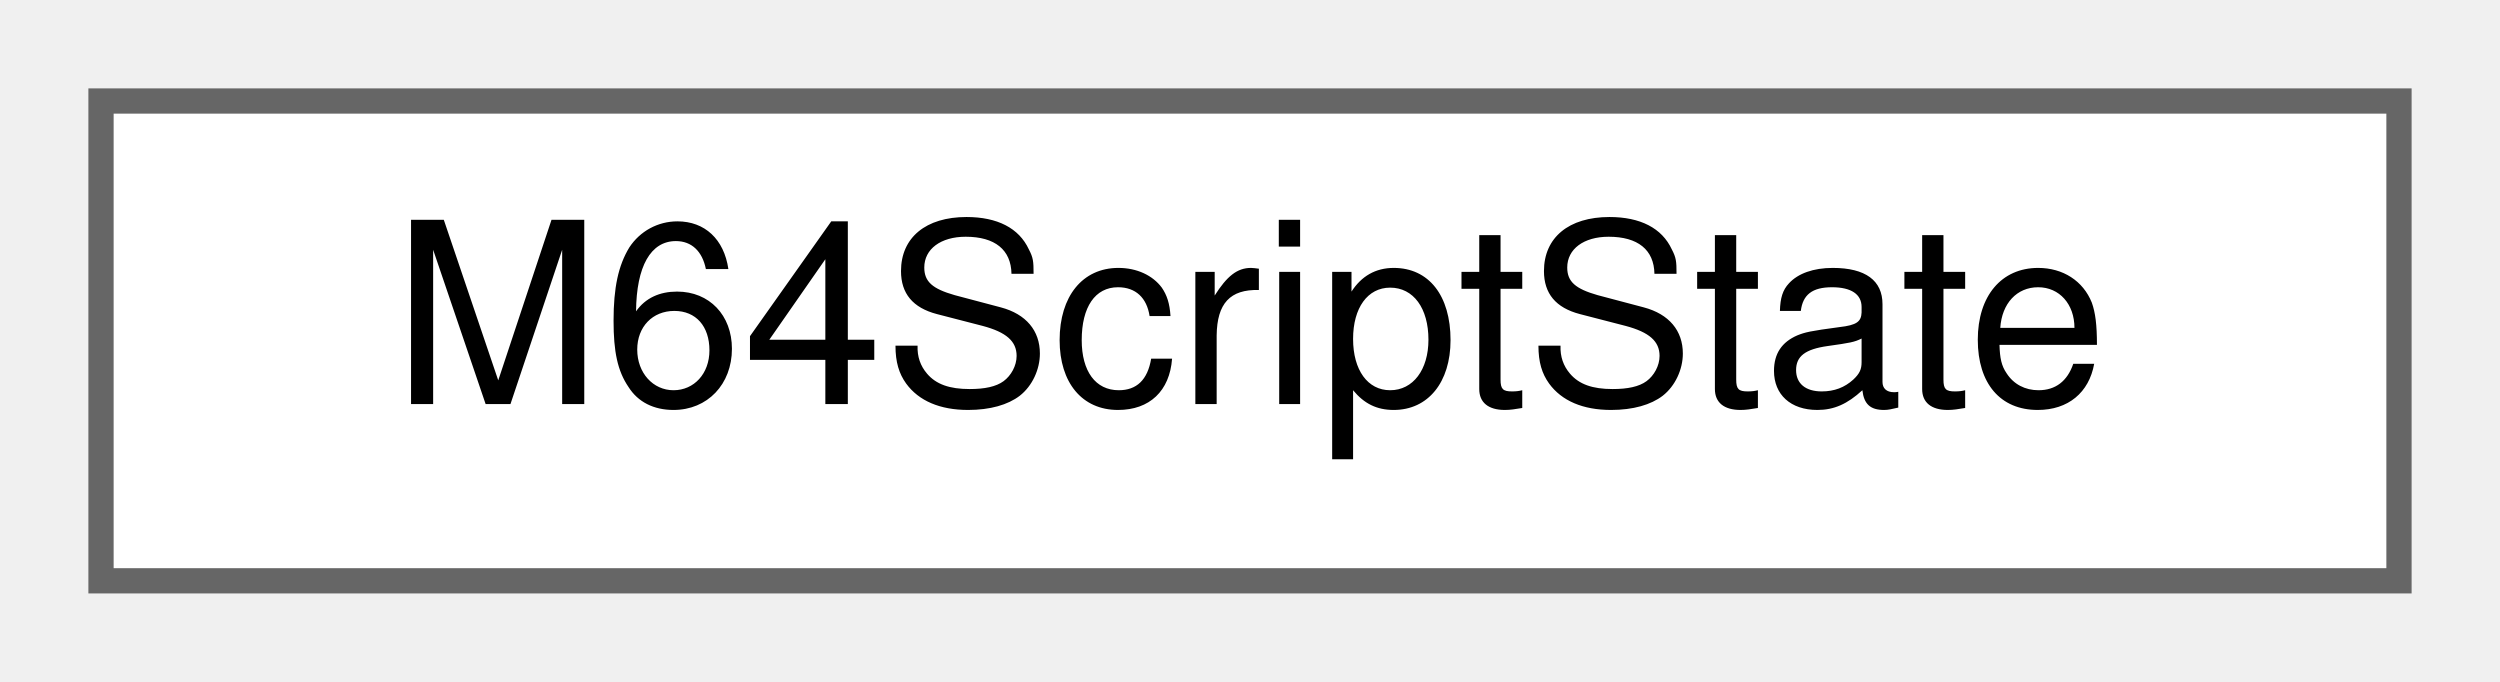
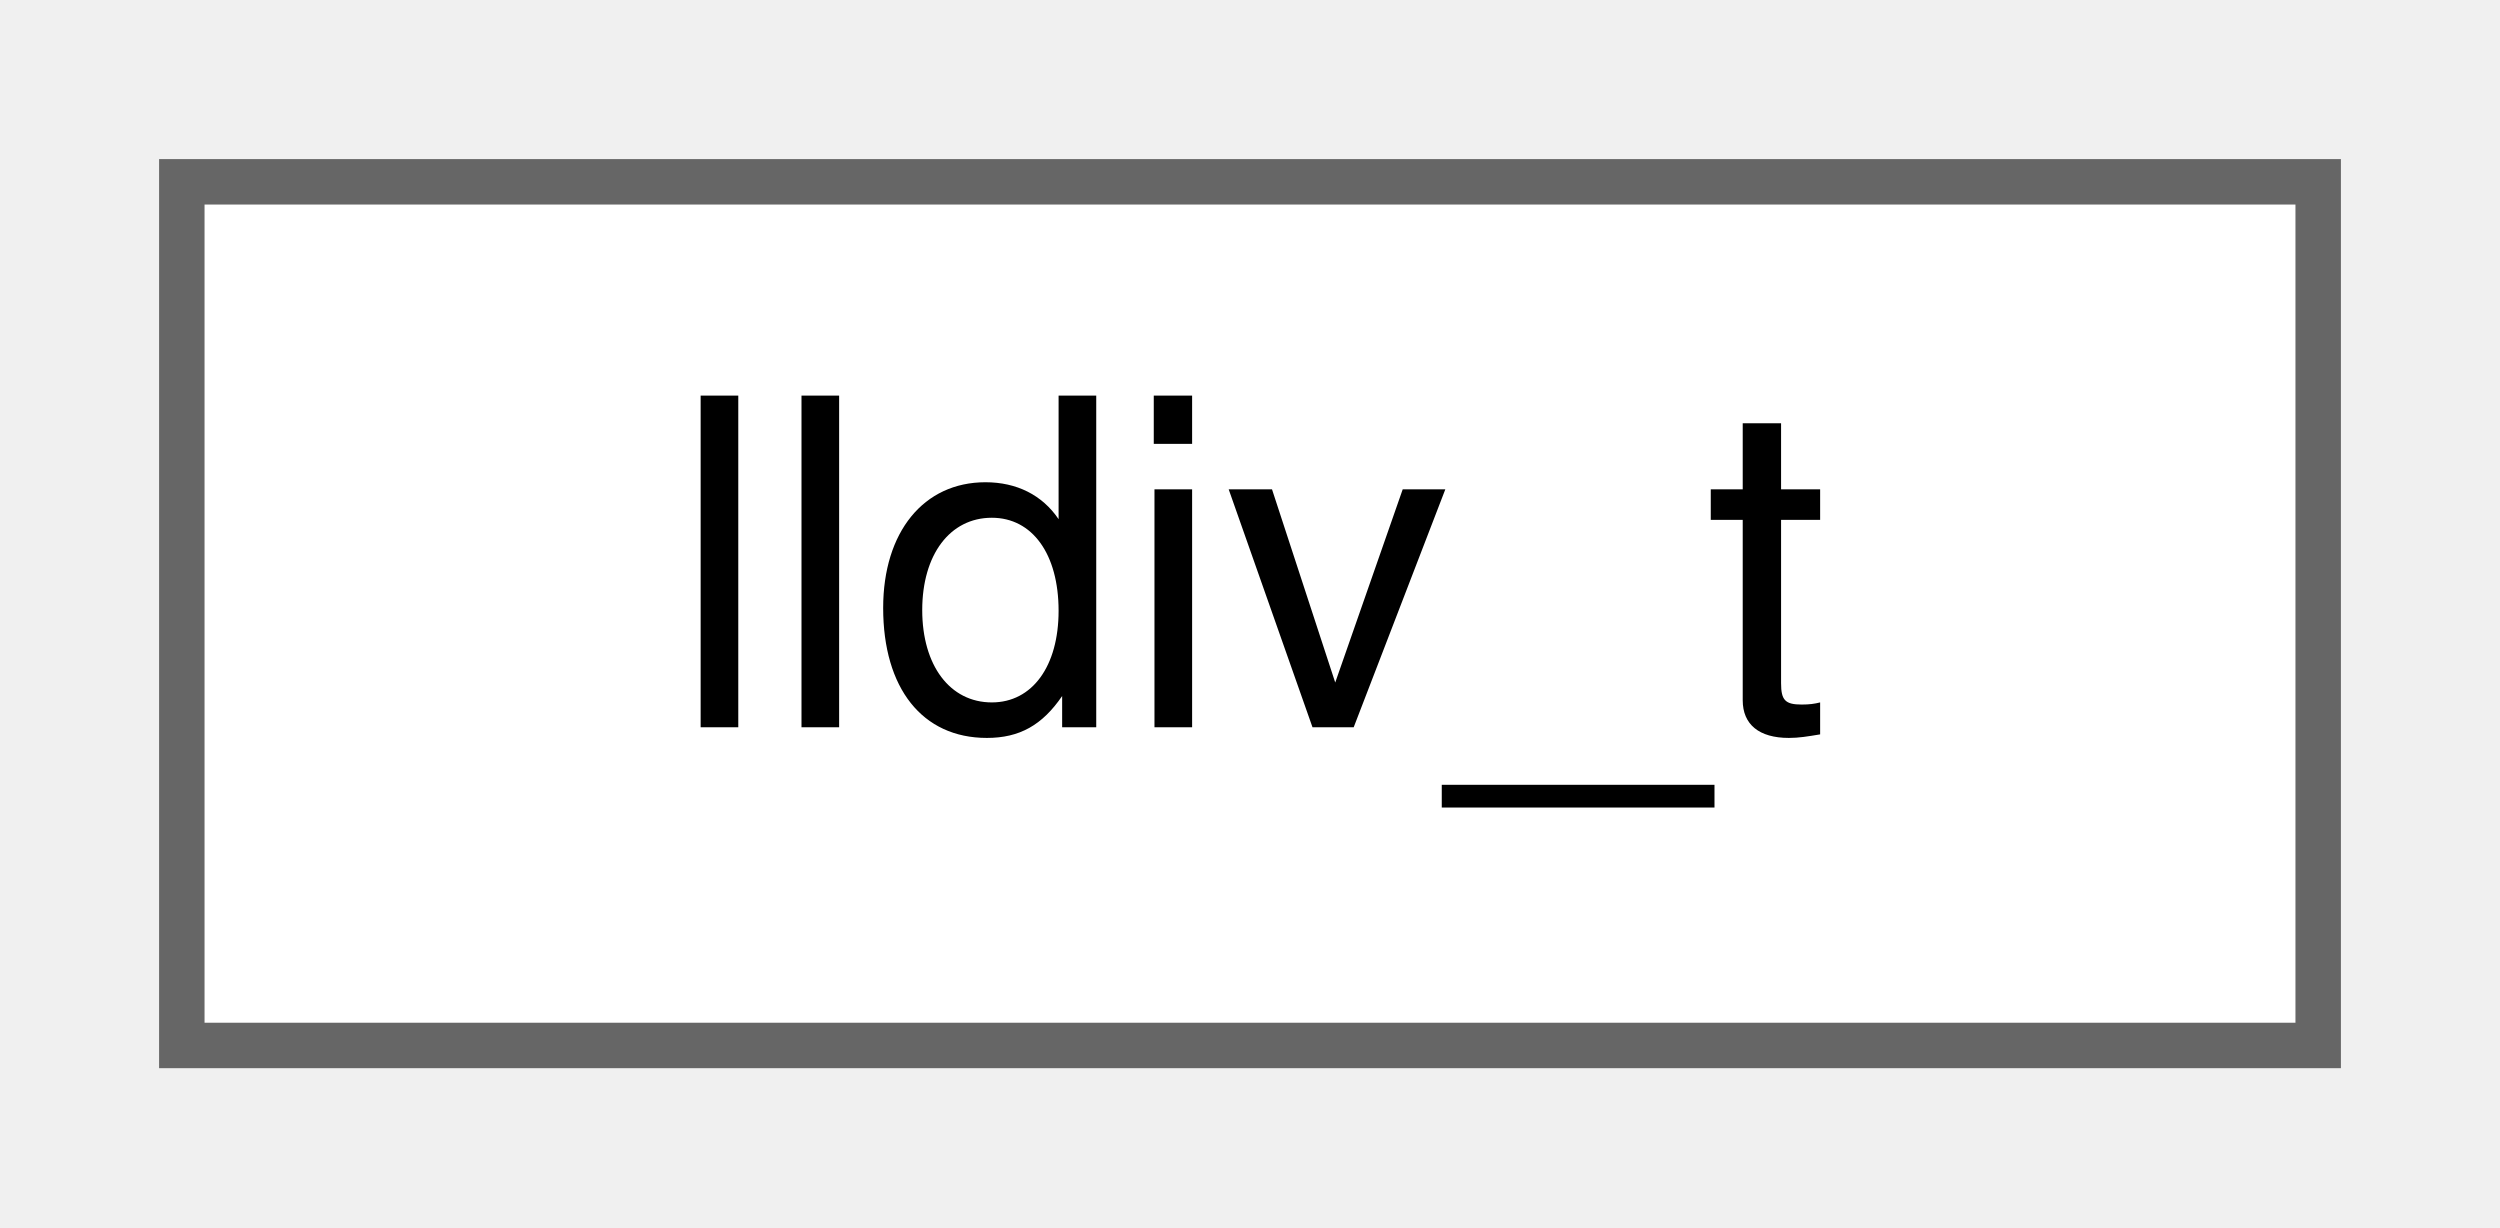
- <svg xmlns="http://www.w3.org/2000/svg" xmlns:xlink="http://www.w3.org/1999/xlink" width="99pt" height="27pt" viewBox="0.00 0.00 99.00 27.00">
+ <svg xmlns="http://www.w3.org/2000/svg" xmlns:xlink="http://www.w3.org/1999/xlink" width="55pt" height="27pt" viewBox="0.00 0.00 55.00 27.00">
  <g id="graph0" class="graph" transform="scale(1 1) rotate(0) translate(4 23)">
    <g id="Node000000" class="node">
      <g id="a_Node000000">
-         <a xlink:href="structM64ScriptState.html" target="_top" xlink:title=" ">
-           <polygon fill="white" stroke="#666666" points="91,-19 0,-19 0,0 91,0 91,-19" />
-           <text text-anchor="middle" x="45.5" y="-7" font-family="Helvetica,sans-Serif" font-size="10.00">M64ScriptState</text>
+         <a xlink:href="structlldiv__t.html" target="_top" xlink:title=" ">
+           <polygon fill="white" stroke="#666666" points="47,-19 0,-19 0,0 47,0 47,-19" />
+           <text text-anchor="middle" x="23.5" y="-7" font-family="Helvetica,sans-Serif" font-size="10.00">lldiv_t</text>
        </a>
      </g>
    </g>
  </g>
</svg>
